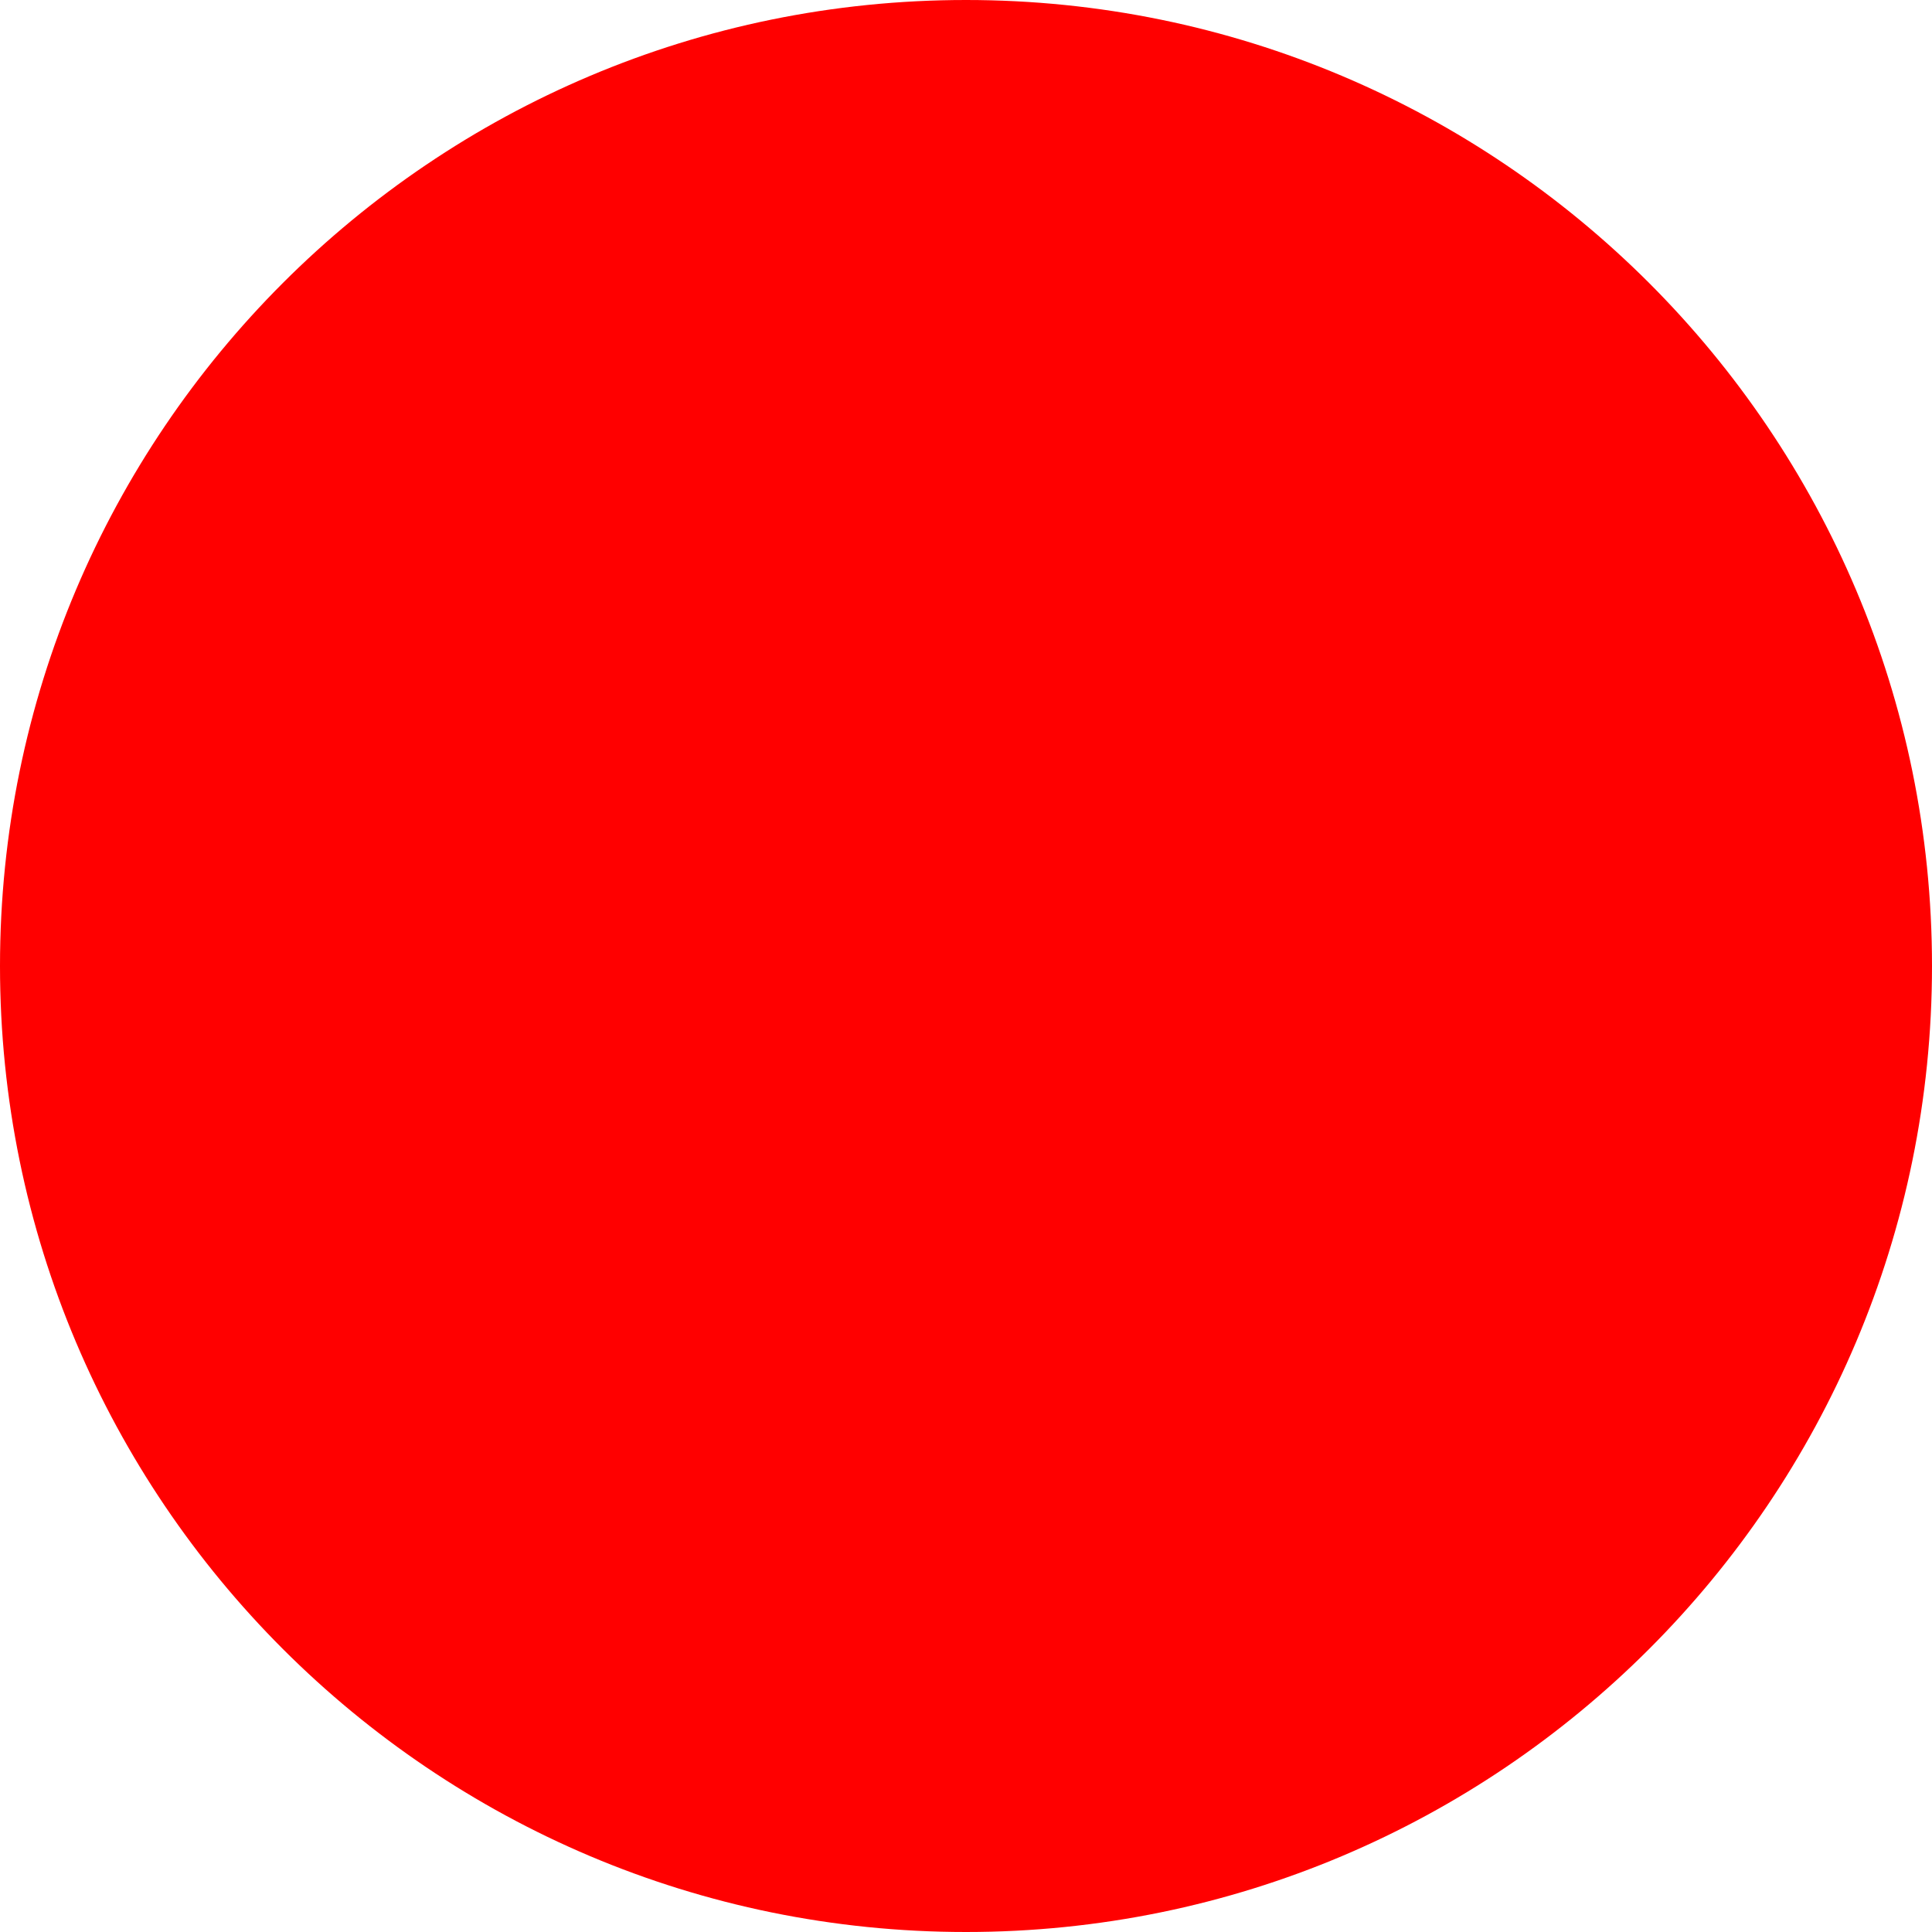
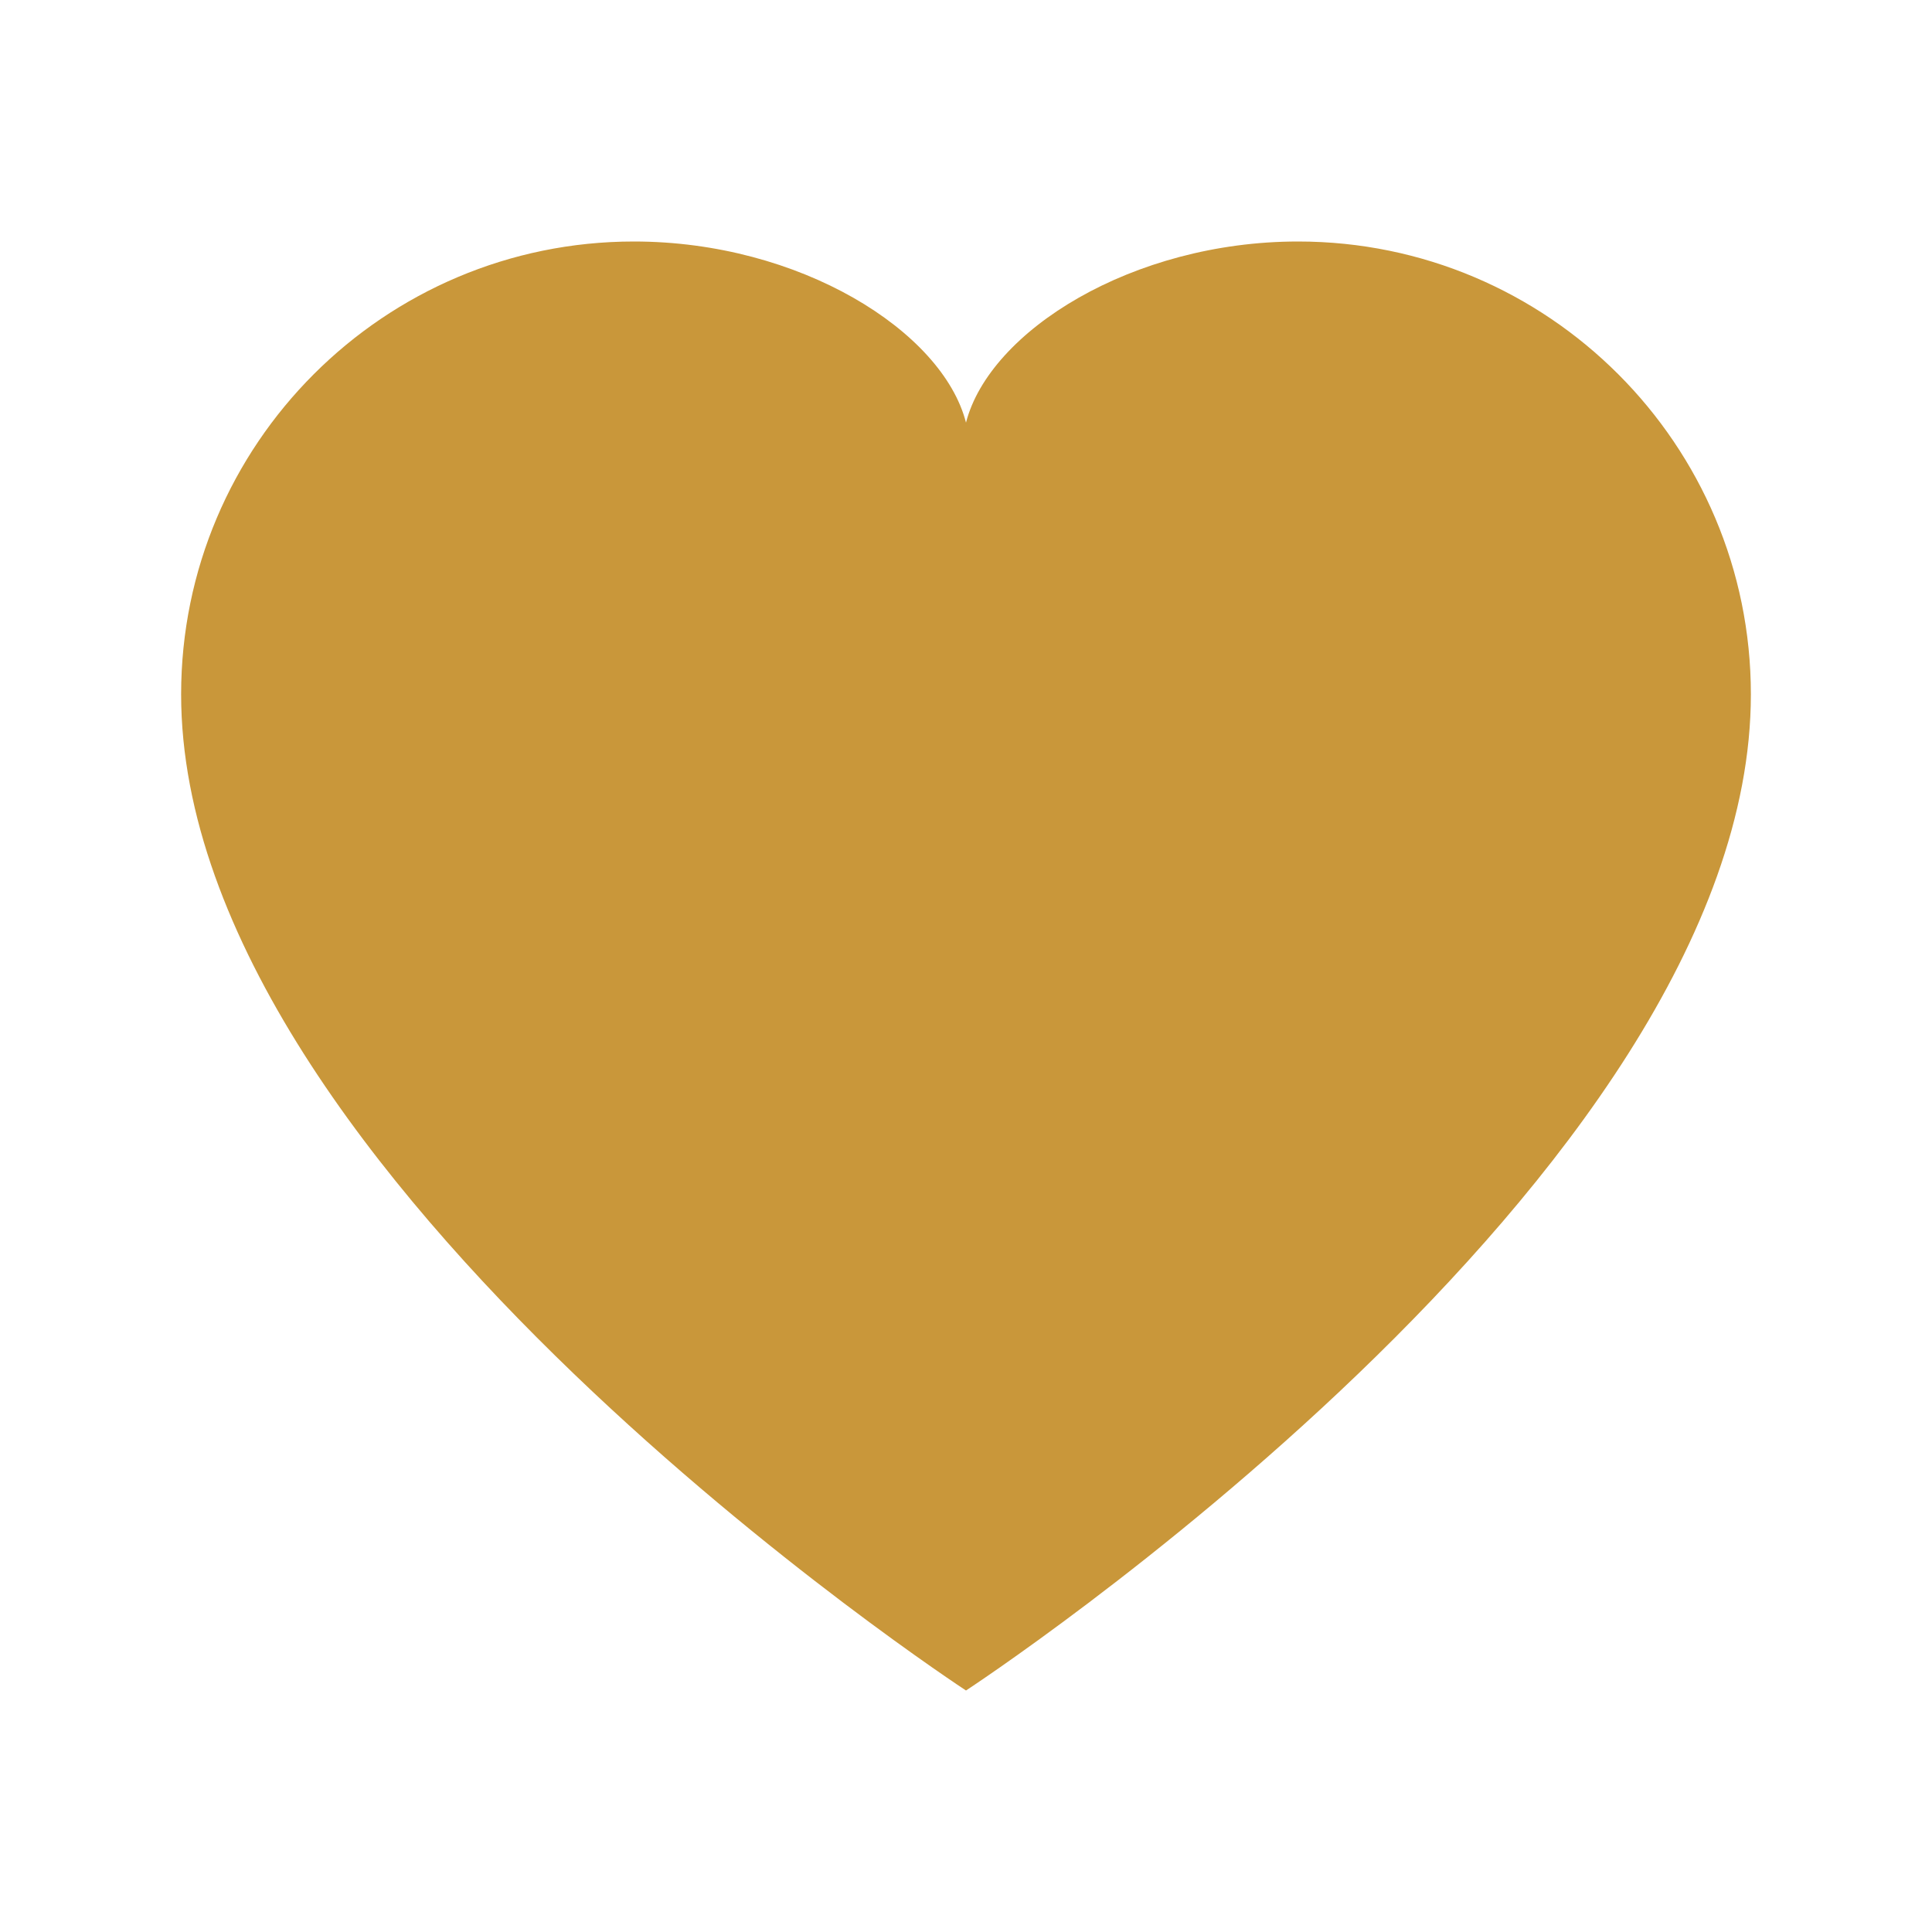
- <svg xmlns="http://www.w3.org/2000/svg" width="512" height="512">
-   <circle cx="256" cy="256" r="256" fill="red" />
+ <svg xmlns="http://www.w3.org/2000/svg" viewBox="0 0 32 32">
+   <path d="M16 28C16 28 3 19.5 3 11.5C3 7.36 6.36 4 10.5 4C13.24 4 15.61 5.48 16 7C16.39 5.48 18.76 4 21.5 4C25.64 4 29 7.36 29 11.5C29 19.5 16 28 16 28Z" fill="#c9973a" />
</svg>
